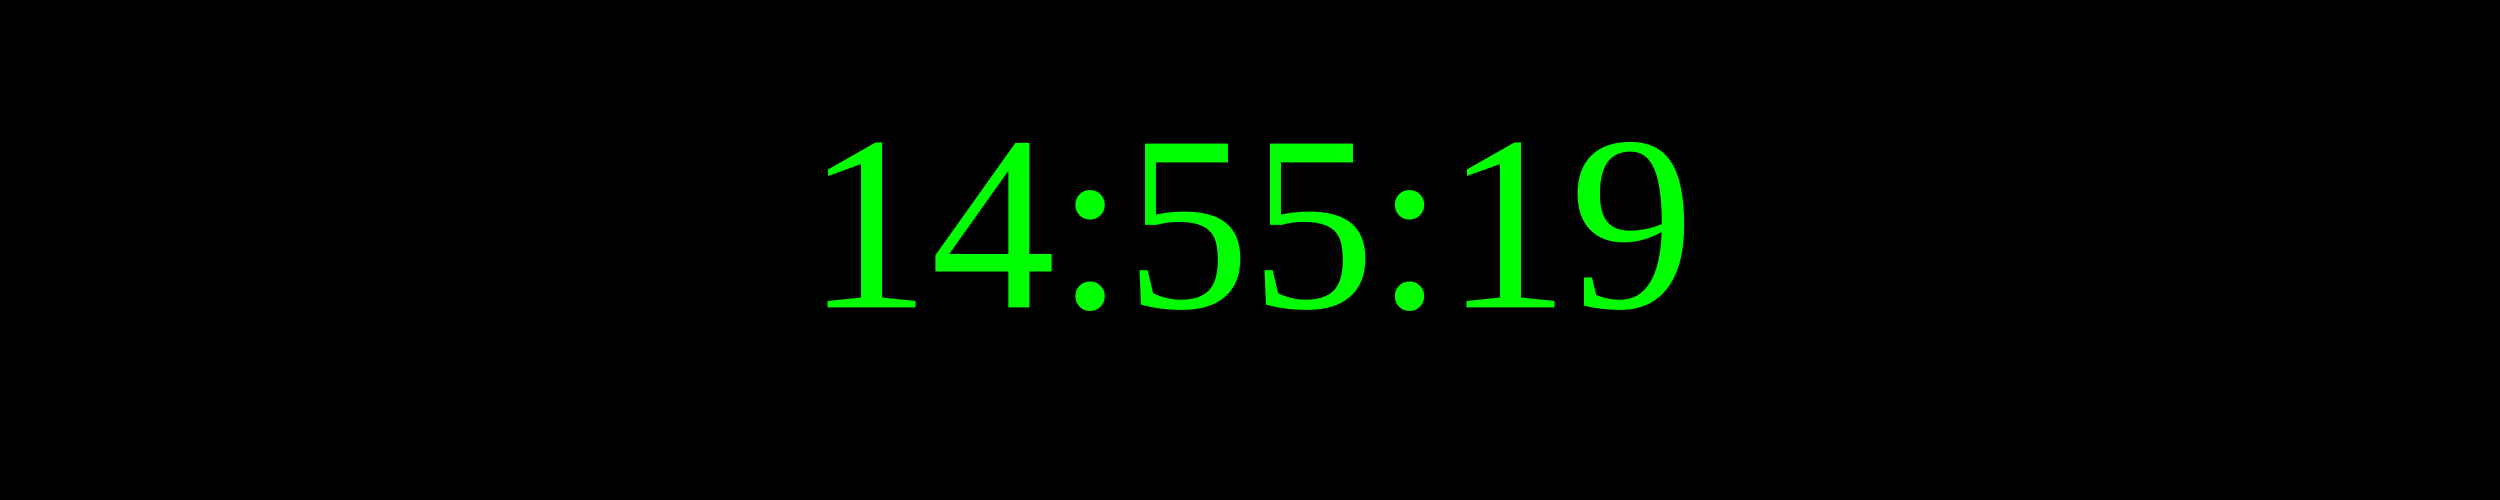
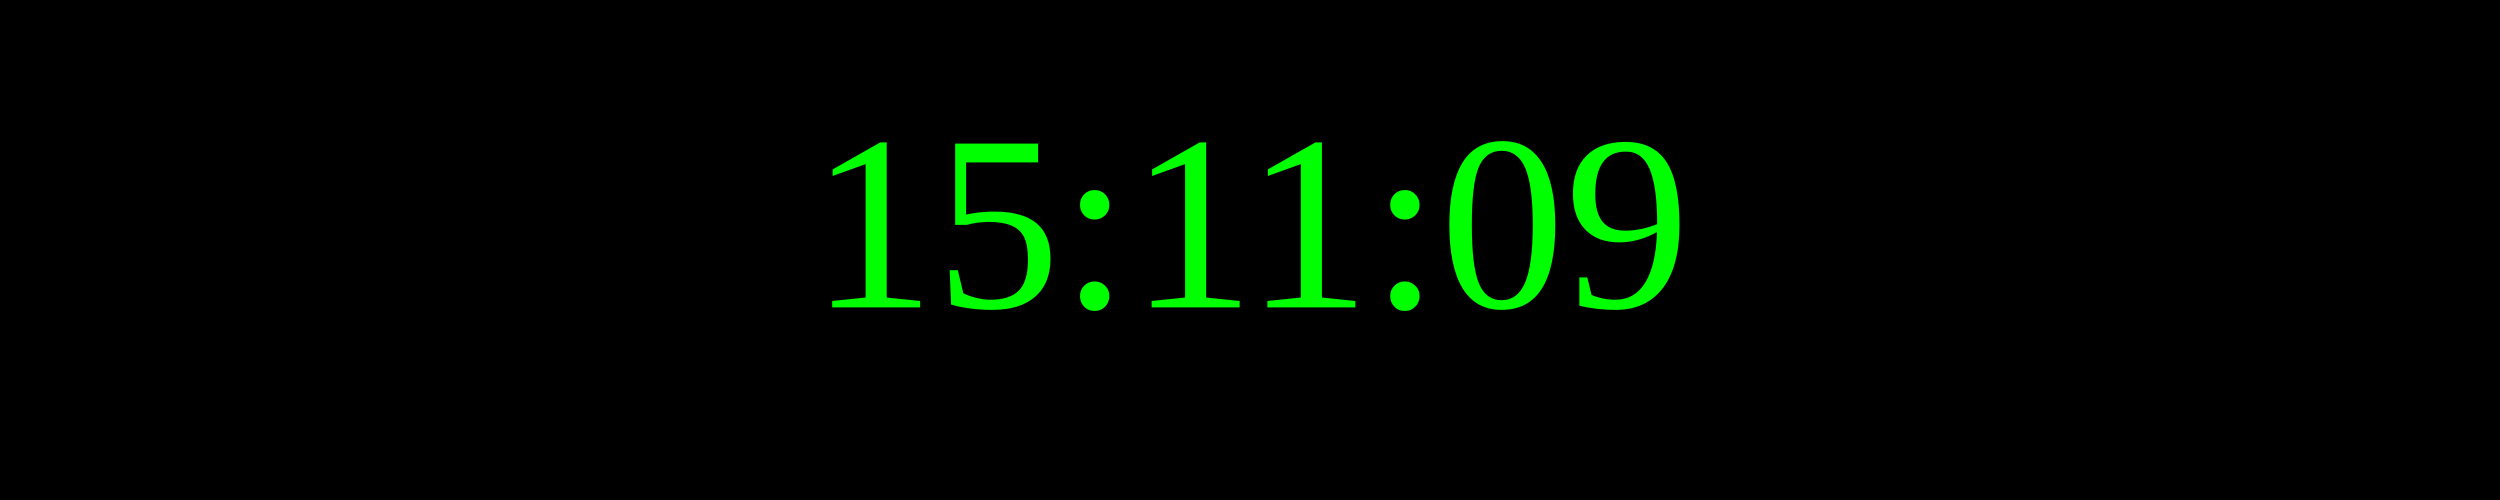
<svg xmlns="http://www.w3.org/2000/svg" width="250" height="50">
  <rect width="100%" height="100%" fill="black" />
  <text x="50%" y="50%" font-size="25" fill="lime" text-anchor="middle" dominant-baseline="middle">
- 14:55:19
+ 15:11:09
</text>
</svg>
